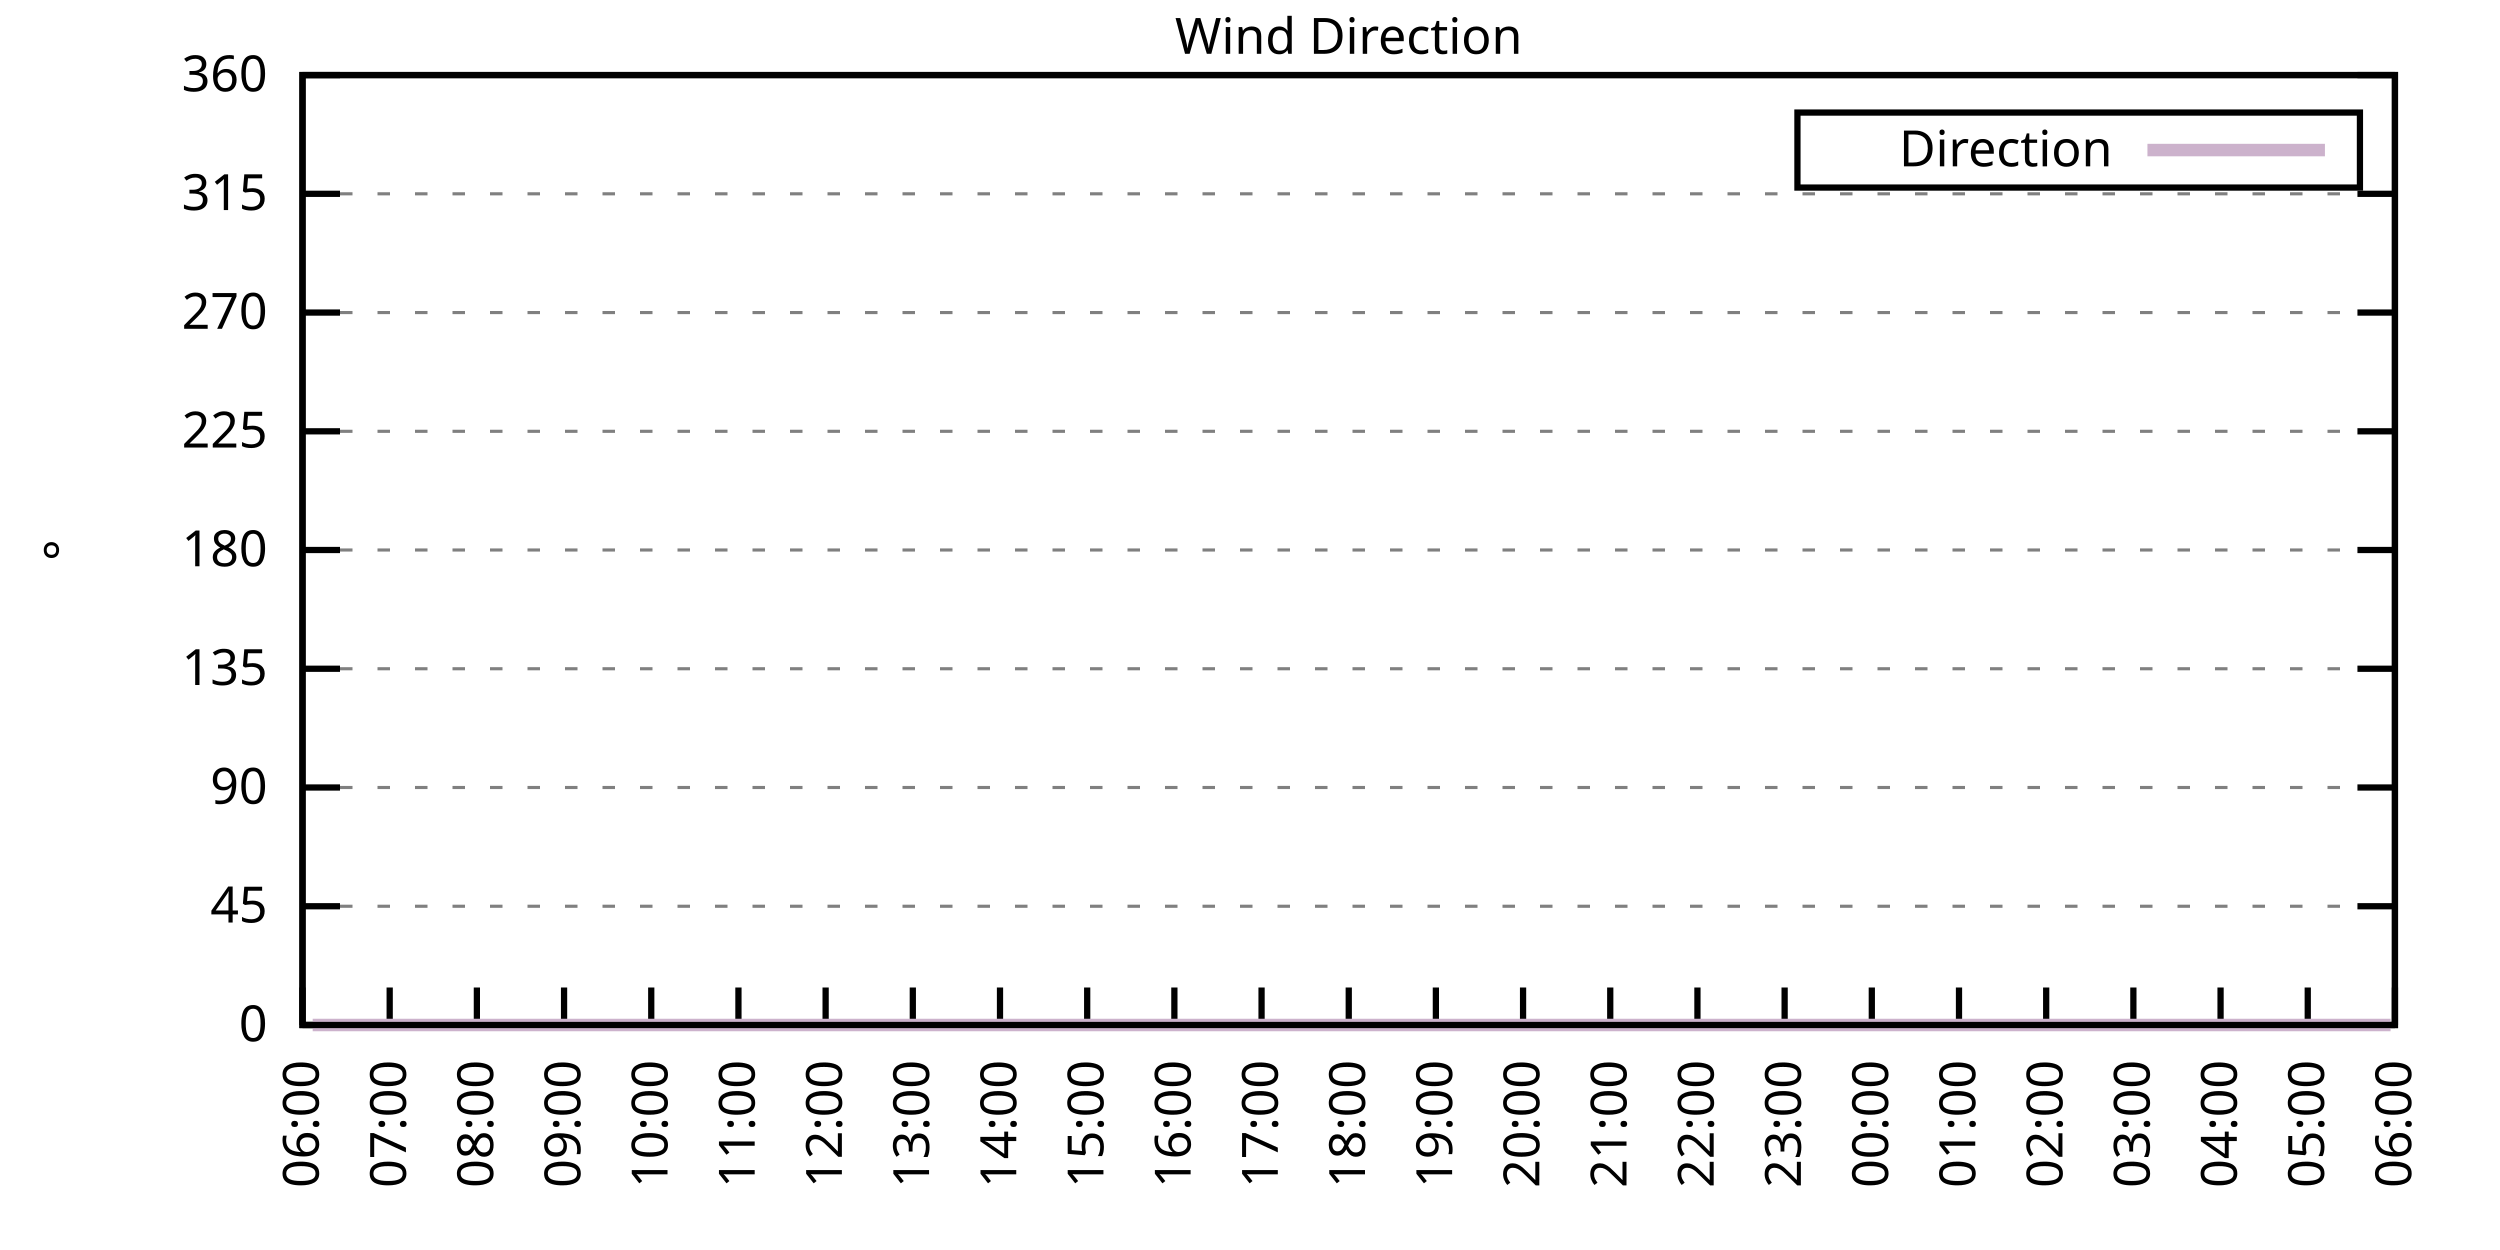
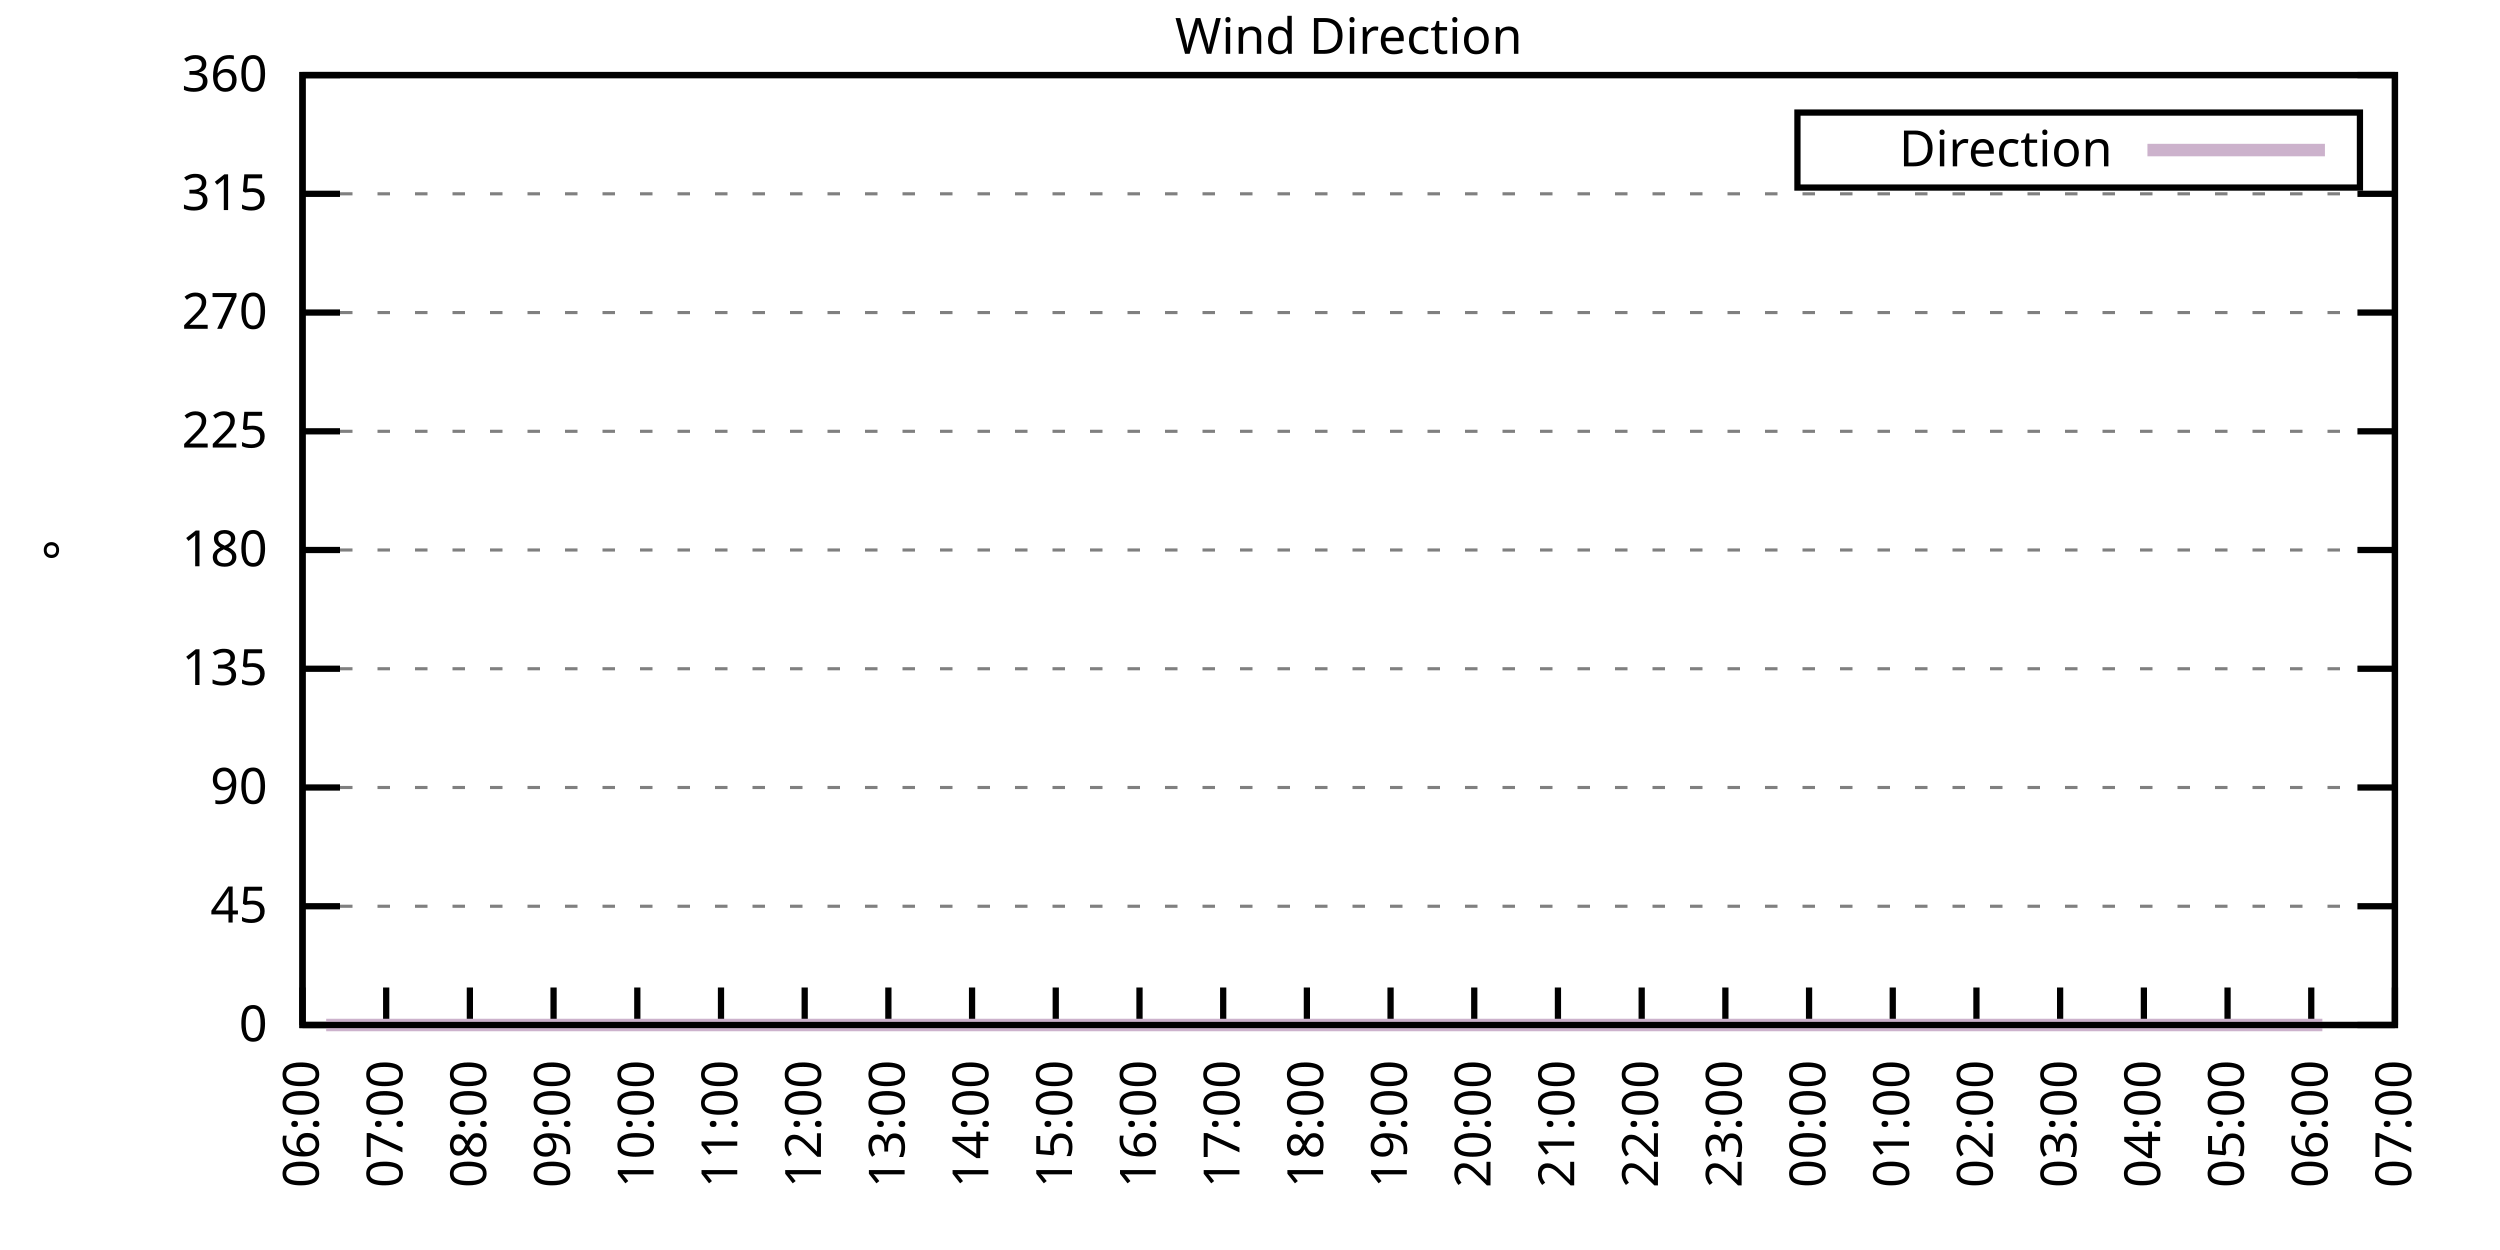
<svg xmlns="http://www.w3.org/2000/svg" xmlns:xlink="http://www.w3.org/1999/xlink" width="400" height="200" viewBox="0 0 400 200">
  <g id="gnuplot_canvas">
    <rect x="0" y="0" width="400" height="200" fill="none" />
    <defs>
      <circle id="gpDot" r="0.5" stroke-width="0.5" stroke="currentColor" />
      <path id="gpPt0" stroke-width="0.333" stroke="currentColor" d="M-1,0 h2 M0,-1 v2" />
      <path id="gpPt1" stroke-width="0.333" stroke="currentColor" d="M-1,-1 L1,1 M1,-1 L-1,1" />
      <path id="gpPt2" stroke-width="0.333" stroke="currentColor" d="M-1,0 L1,0 M0,-1 L0,1 M-1,-1 L1,1 M-1,1 L1,-1" />
      <rect id="gpPt3" stroke-width="0.333" stroke="currentColor" x="-1" y="-1" width="2" height="2" />
      <rect id="gpPt4" stroke-width="0.333" stroke="currentColor" fill="currentColor" x="-1" y="-1" width="2" height="2" />
      <circle id="gpPt5" stroke-width="0.333" stroke="currentColor" cx="0" cy="0" r="1" />
      <use xlink:href="#gpPt5" id="gpPt6" fill="currentColor" stroke="none" />
      <path id="gpPt7" stroke-width="0.333" stroke="currentColor" d="M0,-1.33 L-1.33,0.67 L1.33,0.67 z" />
      <use xlink:href="#gpPt7" id="gpPt8" fill="currentColor" stroke="none" />
      <use xlink:href="#gpPt7" id="gpPt9" stroke="currentColor" transform="rotate(180)" />
      <use xlink:href="#gpPt9" id="gpPt10" fill="currentColor" stroke="none" />
      <use xlink:href="#gpPt3" id="gpPt11" stroke="currentColor" transform="rotate(45)" />
      <use xlink:href="#gpPt11" id="gpPt12" fill="currentColor" stroke="none" />
      <path id="gpPt13" stroke-width="0.333" stroke="currentColor" d="M0,1.330 L1.265,0.411 L0.782,-1.067 L-0.782,-1.076 L-1.265,0.411 z" />
      <use xlink:href="#gpPt13" id="gpPt14" fill="currentColor" stroke="none" />
      <filter id="textbox" filterUnits="objectBoundingBox" x="0" y="0" height="1" width="1">
        <feFlood flood-color="white" flood-opacity="1" result="bgnd" />
        <feComposite in="SourceGraphic" in2="bgnd" operator="atop" />
      </filter>
      <filter id="greybox" filterUnits="objectBoundingBox" x="0" y="0" height="1" width="1">
        <feFlood flood-color="lightgrey" flood-opacity="1" result="grey" />
        <feComposite in="SourceGraphic" in2="grey" operator="atop" />
      </filter>
    </defs>
    <g fill="none" color="white" stroke="currentColor" stroke-width="1.00" stroke-linecap="butt" stroke-linejoin="miter">
</g>
    <g fill="none" color="black" stroke="currentColor" stroke-width="1.00" stroke-linecap="butt" stroke-linejoin="miter">
      <g stroke="none" shape-rendering="crispEdges">
        <polygon fill="rgb(255, 255, 255)" points="48.40,164.00 383.18,164.00 383.18,12.02 48.40,12.02 " />
      </g>
    </g>
    <g fill="none" color="black" stroke="currentColor" stroke-width="1.00" stroke-linecap="butt" stroke-linejoin="miter">
</g>
    <g fill="none" color="black" stroke="black" stroke-width="0.50" stroke-linecap="butt" stroke-linejoin="miter">
</g>
    <g fill="none" color="gray" stroke="currentColor" stroke-width="0.50" stroke-linecap="butt" stroke-linejoin="miter">
      <path stroke="gray" stroke-dasharray="2,4" class="gridline" d="M48.40,164.00 L383.19,164.00  " />
    </g>
    <g fill="none" color="gray" stroke="gray" stroke-width="1.00" stroke-linecap="butt" stroke-linejoin="miter">
</g>
    <g fill="none" color="black" stroke="currentColor" stroke-width="1.00" stroke-linecap="butt" stroke-linejoin="miter">
      <path stroke="black" d="M48.40,164.00 L54.40,164.00 M383.19,164.00 L377.19,164.00  " />
      <g transform="translate(42.80,166.60)" stroke="none" fill="black" font-family="Sans" font-size="8.00" text-anchor="end">
        <text>
          <tspan font-family="Sans"> 0</tspan>
        </text>
      </g>
    </g>
    <g fill="none" color="black" stroke="currentColor" stroke-width="1.00" stroke-linecap="butt" stroke-linejoin="miter">
</g>
    <g fill="none" color="black" stroke="black" stroke-width="0.50" stroke-linecap="butt" stroke-linejoin="miter">
</g>
    <g fill="none" color="gray" stroke="currentColor" stroke-width="0.50" stroke-linecap="butt" stroke-linejoin="miter">
      <path stroke="gray" stroke-dasharray="2,4" class="gridline" d="M48.40,145.00 L383.19,145.00  " />
    </g>
    <g fill="none" color="gray" stroke="gray" stroke-width="1.00" stroke-linecap="butt" stroke-linejoin="miter">
</g>
    <g fill="none" color="black" stroke="currentColor" stroke-width="1.00" stroke-linecap="butt" stroke-linejoin="miter">
      <path stroke="black" d="M48.40,145.00 L54.40,145.00 M383.19,145.00 L377.19,145.00  " />
      <g transform="translate(42.80,147.60)" stroke="none" fill="black" font-family="Sans" font-size="8.00" text-anchor="end">
        <text>
          <tspan font-family="Sans"> 45</tspan>
        </text>
      </g>
    </g>
    <g fill="none" color="black" stroke="currentColor" stroke-width="1.00" stroke-linecap="butt" stroke-linejoin="miter">
</g>
    <g fill="none" color="black" stroke="black" stroke-width="0.50" stroke-linecap="butt" stroke-linejoin="miter">
</g>
    <g fill="none" color="gray" stroke="currentColor" stroke-width="0.50" stroke-linecap="butt" stroke-linejoin="miter">
      <path stroke="gray" stroke-dasharray="2,4" class="gridline" d="M48.40,126.00 L383.19,126.00  " />
    </g>
    <g fill="none" color="gray" stroke="gray" stroke-width="1.00" stroke-linecap="butt" stroke-linejoin="miter">
</g>
    <g fill="none" color="black" stroke="currentColor" stroke-width="1.00" stroke-linecap="butt" stroke-linejoin="miter">
      <path stroke="black" d="M48.40,126.00 L54.40,126.00 M383.19,126.00 L377.19,126.00  " />
      <g transform="translate(42.80,128.60)" stroke="none" fill="black" font-family="Sans" font-size="8.00" text-anchor="end">
        <text>
          <tspan font-family="Sans"> 90</tspan>
        </text>
      </g>
    </g>
    <g fill="none" color="black" stroke="currentColor" stroke-width="1.00" stroke-linecap="butt" stroke-linejoin="miter">
</g>
    <g fill="none" color="black" stroke="black" stroke-width="0.50" stroke-linecap="butt" stroke-linejoin="miter">
</g>
    <g fill="none" color="gray" stroke="currentColor" stroke-width="0.50" stroke-linecap="butt" stroke-linejoin="miter">
      <path stroke="gray" stroke-dasharray="2,4" class="gridline" d="M48.40,107.00 L383.19,107.00  " />
    </g>
    <g fill="none" color="gray" stroke="gray" stroke-width="1.00" stroke-linecap="butt" stroke-linejoin="miter">
</g>
    <g fill="none" color="black" stroke="currentColor" stroke-width="1.00" stroke-linecap="butt" stroke-linejoin="miter">
      <path stroke="black" d="M48.40,107.00 L54.40,107.00 M383.19,107.00 L377.19,107.00  " />
      <g transform="translate(42.80,109.60)" stroke="none" fill="black" font-family="Sans" font-size="8.00" text-anchor="end">
        <text>
          <tspan font-family="Sans"> 135</tspan>
        </text>
      </g>
    </g>
    <g fill="none" color="black" stroke="currentColor" stroke-width="1.00" stroke-linecap="butt" stroke-linejoin="miter">
</g>
    <g fill="none" color="black" stroke="black" stroke-width="0.50" stroke-linecap="butt" stroke-linejoin="miter">
</g>
    <g fill="none" color="gray" stroke="currentColor" stroke-width="0.50" stroke-linecap="butt" stroke-linejoin="miter">
      <path stroke="gray" stroke-dasharray="2,4" class="gridline" d="M48.40,88.00 L383.19,88.00  " />
    </g>
    <g fill="none" color="gray" stroke="gray" stroke-width="1.00" stroke-linecap="butt" stroke-linejoin="miter">
</g>
    <g fill="none" color="black" stroke="currentColor" stroke-width="1.00" stroke-linecap="butt" stroke-linejoin="miter">
      <path stroke="black" d="M48.40,88.00 L54.40,88.00 M383.19,88.00 L377.19,88.00  " />
      <g transform="translate(42.80,90.60)" stroke="none" fill="black" font-family="Sans" font-size="8.00" text-anchor="end">
        <text>
          <tspan font-family="Sans"> 180</tspan>
        </text>
      </g>
    </g>
    <g fill="none" color="black" stroke="currentColor" stroke-width="1.00" stroke-linecap="butt" stroke-linejoin="miter">
</g>
    <g fill="none" color="black" stroke="black" stroke-width="0.50" stroke-linecap="butt" stroke-linejoin="miter">
</g>
    <g fill="none" color="gray" stroke="currentColor" stroke-width="0.50" stroke-linecap="butt" stroke-linejoin="miter">
      <path stroke="gray" stroke-dasharray="2,4" class="gridline" d="M48.40,69.01 L383.19,69.01  " />
    </g>
    <g fill="none" color="gray" stroke="gray" stroke-width="1.00" stroke-linecap="butt" stroke-linejoin="miter">
</g>
    <g fill="none" color="black" stroke="currentColor" stroke-width="1.00" stroke-linecap="butt" stroke-linejoin="miter">
      <path stroke="black" d="M48.40,69.01 L54.40,69.01 M383.19,69.01 L377.19,69.01  " />
      <g transform="translate(42.80,71.61)" stroke="none" fill="black" font-family="Sans" font-size="8.00" text-anchor="end">
        <text>
          <tspan font-family="Sans"> 225</tspan>
        </text>
      </g>
    </g>
    <g fill="none" color="black" stroke="currentColor" stroke-width="1.00" stroke-linecap="butt" stroke-linejoin="miter">
</g>
    <g fill="none" color="black" stroke="black" stroke-width="0.50" stroke-linecap="butt" stroke-linejoin="miter">
</g>
    <g fill="none" color="gray" stroke="currentColor" stroke-width="0.50" stroke-linecap="butt" stroke-linejoin="miter">
      <path stroke="gray" stroke-dasharray="2,4" class="gridline" d="M48.40,50.01 L383.19,50.01  " />
    </g>
    <g fill="none" color="gray" stroke="gray" stroke-width="1.00" stroke-linecap="butt" stroke-linejoin="miter">
</g>
    <g fill="none" color="black" stroke="currentColor" stroke-width="1.00" stroke-linecap="butt" stroke-linejoin="miter">
      <path stroke="black" d="M48.40,50.01 L54.40,50.01 M383.19,50.01 L377.19,50.01  " />
      <g transform="translate(42.80,52.61)" stroke="none" fill="black" font-family="Sans" font-size="8.00" text-anchor="end">
        <text>
          <tspan font-family="Sans"> 270</tspan>
        </text>
      </g>
    </g>
    <g fill="none" color="black" stroke="currentColor" stroke-width="1.00" stroke-linecap="butt" stroke-linejoin="miter">
</g>
    <g fill="none" color="black" stroke="black" stroke-width="0.50" stroke-linecap="butt" stroke-linejoin="miter">
</g>
    <g fill="none" color="gray" stroke="currentColor" stroke-width="0.50" stroke-linecap="butt" stroke-linejoin="miter">
      <path stroke="gray" stroke-dasharray="2,4" class="gridline" d="M48.40,31.01 L383.19,31.01  " />
    </g>
    <g fill="none" color="gray" stroke="gray" stroke-width="1.00" stroke-linecap="butt" stroke-linejoin="miter">
</g>
    <g fill="none" color="black" stroke="currentColor" stroke-width="1.00" stroke-linecap="butt" stroke-linejoin="miter">
      <path stroke="black" d="M48.40,31.01 L54.40,31.01 M383.19,31.01 L377.19,31.01  " />
      <g transform="translate(42.80,33.61)" stroke="none" fill="black" font-family="Sans" font-size="8.00" text-anchor="end">
        <text>
          <tspan font-family="Sans"> 315</tspan>
        </text>
      </g>
    </g>
    <g fill="none" color="black" stroke="currentColor" stroke-width="1.00" stroke-linecap="butt" stroke-linejoin="miter">
</g>
    <g fill="none" color="black" stroke="black" stroke-width="0.50" stroke-linecap="butt" stroke-linejoin="miter">
</g>
    <g fill="none" color="gray" stroke="currentColor" stroke-width="0.50" stroke-linecap="butt" stroke-linejoin="miter">
      <path stroke="gray" stroke-dasharray="2,4" class="gridline" d="M48.40,12.01 L383.19,12.01  " />
    </g>
    <g fill="none" color="gray" stroke="gray" stroke-width="1.00" stroke-linecap="butt" stroke-linejoin="miter">
</g>
    <g fill="none" color="black" stroke="currentColor" stroke-width="1.00" stroke-linecap="butt" stroke-linejoin="miter">
      <path stroke="black" d="M48.40,12.01 L54.40,12.01 M383.19,12.01 L377.19,12.01  " />
      <g transform="translate(42.80,14.61)" stroke="none" fill="black" font-family="Sans" font-size="8.00" text-anchor="end">
        <text>
          <tspan font-family="Sans"> 360</tspan>
        </text>
      </g>
    </g>
    <g fill="none" color="black" stroke="currentColor" stroke-width="1.00" stroke-linecap="butt" stroke-linejoin="miter">
      <path stroke="black" d="M48.40,164.00 L48.40,158.00  " />
      <g transform="translate(51.00,169.60) rotate(270.00)" stroke="none" fill="black" font-family="Sans" font-size="8.00" text-anchor="end">
        <text>
          <tspan font-family="Sans">06:00</tspan>
        </text>
      </g>
    </g>
    <g fill="none" color="black" stroke="currentColor" stroke-width="1.00" stroke-linecap="butt" stroke-linejoin="miter">
-       <path stroke="black" d="M62.35,164.00 L62.35,158.00  " />
-       <g transform="translate(64.95,169.60) rotate(270.00)" stroke="none" fill="black" font-family="Sans" font-size="8.00" text-anchor="end">
+       <path stroke="black" d="M61.79,164.00 L61.79,158.00  " />
+       <g transform="translate(64.39,169.60) rotate(270.00)" stroke="none" fill="black" font-family="Sans" font-size="8.00" text-anchor="end">
        <text>
          <tspan font-family="Sans">07:00</tspan>
        </text>
      </g>
    </g>
    <g fill="none" color="black" stroke="currentColor" stroke-width="1.00" stroke-linecap="butt" stroke-linejoin="miter">
-       <path stroke="black" d="M76.30,164.00 L76.30,158.00  " />
-       <g transform="translate(78.90,169.60) rotate(270.00)" stroke="none" fill="black" font-family="Sans" font-size="8.00" text-anchor="end">
+       <path stroke="black" d="M75.18,164.00 L75.18,158.00  " />
+       <g transform="translate(77.78,169.60) rotate(270.00)" stroke="none" fill="black" font-family="Sans" font-size="8.00" text-anchor="end">
        <text>
          <tspan font-family="Sans">08:00</tspan>
        </text>
      </g>
    </g>
    <g fill="none" color="black" stroke="currentColor" stroke-width="1.00" stroke-linecap="butt" stroke-linejoin="miter">
-       <path stroke="black" d="M90.25,164.00 L90.25,158.00  " />
-       <g transform="translate(92.85,169.60) rotate(270.00)" stroke="none" fill="black" font-family="Sans" font-size="8.00" text-anchor="end">
+       <path stroke="black" d="M88.57,164.00 L88.57,158.00  " />
+       <g transform="translate(91.17,169.60) rotate(270.00)" stroke="none" fill="black" font-family="Sans" font-size="8.00" text-anchor="end">
        <text>
          <tspan font-family="Sans">09:00</tspan>
        </text>
      </g>
    </g>
    <g fill="none" color="black" stroke="currentColor" stroke-width="1.00" stroke-linecap="butt" stroke-linejoin="miter">
-       <path stroke="black" d="M104.20,164.00 L104.20,158.00  " />
-       <g transform="translate(106.80,169.60) rotate(270.00)" stroke="none" fill="black" font-family="Sans" font-size="8.00" text-anchor="end">
+       <path stroke="black" d="M101.97,164.00 L101.97,158.00  " />
+       <g transform="translate(104.57,169.60) rotate(270.00)" stroke="none" fill="black" font-family="Sans" font-size="8.00" text-anchor="end">
        <text>
          <tspan font-family="Sans">10:00</tspan>
        </text>
      </g>
    </g>
    <g fill="none" color="black" stroke="currentColor" stroke-width="1.00" stroke-linecap="butt" stroke-linejoin="miter">
-       <path stroke="black" d="M118.15,164.00 L118.15,158.00  " />
-       <g transform="translate(120.75,169.60) rotate(270.00)" stroke="none" fill="black" font-family="Sans" font-size="8.00" text-anchor="end">
+       <path stroke="black" d="M115.36,164.00 L115.36,158.00  " />
+       <g transform="translate(117.96,169.60) rotate(270.00)" stroke="none" fill="black" font-family="Sans" font-size="8.00" text-anchor="end">
        <text>
          <tspan font-family="Sans">11:00</tspan>
        </text>
      </g>
    </g>
    <g fill="none" color="black" stroke="currentColor" stroke-width="1.00" stroke-linecap="butt" stroke-linejoin="miter">
-       <path stroke="black" d="M132.10,164.00 L132.10,158.00  " />
-       <g transform="translate(134.70,169.60) rotate(270.00)" stroke="none" fill="black" font-family="Sans" font-size="8.00" text-anchor="end">
+       <path stroke="black" d="M128.75,164.00 L128.75,158.00  " />
+       <g transform="translate(131.35,169.60) rotate(270.00)" stroke="none" fill="black" font-family="Sans" font-size="8.00" text-anchor="end">
        <text>
          <tspan font-family="Sans">12:00</tspan>
        </text>
      </g>
    </g>
    <g fill="none" color="black" stroke="currentColor" stroke-width="1.00" stroke-linecap="butt" stroke-linejoin="miter">
-       <path stroke="black" d="M146.05,164.00 L146.05,158.00  " />
-       <g transform="translate(148.65,169.60) rotate(270.00)" stroke="none" fill="black" font-family="Sans" font-size="8.00" text-anchor="end">
+       <path stroke="black" d="M142.14,164.00 L142.14,158.00  " />
+       <g transform="translate(144.74,169.60) rotate(270.00)" stroke="none" fill="black" font-family="Sans" font-size="8.00" text-anchor="end">
        <text>
          <tspan font-family="Sans">13:00</tspan>
        </text>
      </g>
    </g>
    <g fill="none" color="black" stroke="currentColor" stroke-width="1.00" stroke-linecap="butt" stroke-linejoin="miter">
-       <path stroke="black" d="M160.00,164.00 L160.00,158.00  " />
-       <g transform="translate(162.60,169.60) rotate(270.00)" stroke="none" fill="black" font-family="Sans" font-size="8.00" text-anchor="end">
+       <path stroke="black" d="M155.53,164.00 L155.53,158.00  " />
+       <g transform="translate(158.13,169.60) rotate(270.00)" stroke="none" fill="black" font-family="Sans" font-size="8.00" text-anchor="end">
        <text>
          <tspan font-family="Sans">14:00</tspan>
        </text>
      </g>
    </g>
    <g fill="none" color="black" stroke="currentColor" stroke-width="1.00" stroke-linecap="butt" stroke-linejoin="miter">
-       <path stroke="black" d="M173.95,164.00 L173.95,158.00  " />
-       <g transform="translate(176.55,169.60) rotate(270.00)" stroke="none" fill="black" font-family="Sans" font-size="8.00" text-anchor="end">
+       <path stroke="black" d="M168.92,164.00 L168.92,158.00  " />
+       <g transform="translate(171.52,169.60) rotate(270.00)" stroke="none" fill="black" font-family="Sans" font-size="8.00" text-anchor="end">
        <text>
          <tspan font-family="Sans">15:00</tspan>
        </text>
      </g>
    </g>
    <g fill="none" color="black" stroke="currentColor" stroke-width="1.00" stroke-linecap="butt" stroke-linejoin="miter">
-       <path stroke="black" d="M187.90,164.00 L187.90,158.00  " />
-       <g transform="translate(190.50,169.60) rotate(270.00)" stroke="none" fill="black" font-family="Sans" font-size="8.00" text-anchor="end">
+       <path stroke="black" d="M182.32,164.00 L182.32,158.00  " />
+       <g transform="translate(184.92,169.60) rotate(270.00)" stroke="none" fill="black" font-family="Sans" font-size="8.00" text-anchor="end">
        <text>
          <tspan font-family="Sans">16:00</tspan>
        </text>
      </g>
    </g>
    <g fill="none" color="black" stroke="currentColor" stroke-width="1.00" stroke-linecap="butt" stroke-linejoin="miter">
-       <path stroke="black" d="M201.85,164.00 L201.85,158.00  " />
-       <g transform="translate(204.45,169.60) rotate(270.00)" stroke="none" fill="black" font-family="Sans" font-size="8.00" text-anchor="end">
+       <path stroke="black" d="M195.71,164.00 L195.71,158.00  " />
+       <g transform="translate(198.31,169.60) rotate(270.00)" stroke="none" fill="black" font-family="Sans" font-size="8.00" text-anchor="end">
        <text>
          <tspan font-family="Sans">17:00</tspan>
        </text>
      </g>
    </g>
    <g fill="none" color="black" stroke="currentColor" stroke-width="1.00" stroke-linecap="butt" stroke-linejoin="miter">
-       <path stroke="black" d="M215.80,164.00 L215.80,158.00  " />
-       <g transform="translate(218.40,169.60) rotate(270.00)" stroke="none" fill="black" font-family="Sans" font-size="8.00" text-anchor="end">
+       <path stroke="black" d="M209.10,164.00 L209.10,158.00  " />
+       <g transform="translate(211.70,169.60) rotate(270.00)" stroke="none" fill="black" font-family="Sans" font-size="8.00" text-anchor="end">
        <text>
          <tspan font-family="Sans">18:00</tspan>
        </text>
      </g>
    </g>
    <g fill="none" color="black" stroke="currentColor" stroke-width="1.00" stroke-linecap="butt" stroke-linejoin="miter">
-       <path stroke="black" d="M229.74,164.00 L229.74,158.00  " />
-       <g transform="translate(232.34,169.60) rotate(270.00)" stroke="none" fill="black" font-family="Sans" font-size="8.00" text-anchor="end">
+       <path stroke="black" d="M222.49,164.00 L222.49,158.00  " />
+       <g transform="translate(225.09,169.60) rotate(270.00)" stroke="none" fill="black" font-family="Sans" font-size="8.00" text-anchor="end">
        <text>
          <tspan font-family="Sans">19:00</tspan>
        </text>
      </g>
    </g>
    <g fill="none" color="black" stroke="currentColor" stroke-width="1.00" stroke-linecap="butt" stroke-linejoin="miter">
-       <path stroke="black" d="M243.69,164.00 L243.69,158.00  " />
-       <g transform="translate(246.29,169.60) rotate(270.00)" stroke="none" fill="black" font-family="Sans" font-size="8.00" text-anchor="end">
+       <path stroke="black" d="M235.88,164.00 L235.88,158.00  " />
+       <g transform="translate(238.48,169.60) rotate(270.00)" stroke="none" fill="black" font-family="Sans" font-size="8.00" text-anchor="end">
        <text>
          <tspan font-family="Sans">20:00</tspan>
        </text>
      </g>
    </g>
    <g fill="none" color="black" stroke="currentColor" stroke-width="1.00" stroke-linecap="butt" stroke-linejoin="miter">
-       <path stroke="black" d="M257.64,164.00 L257.64,158.00  " />
-       <g transform="translate(260.24,169.60) rotate(270.00)" stroke="none" fill="black" font-family="Sans" font-size="8.00" text-anchor="end">
+       <path stroke="black" d="M249.27,164.00 L249.27,158.00  " />
+       <g transform="translate(251.87,169.60) rotate(270.00)" stroke="none" fill="black" font-family="Sans" font-size="8.00" text-anchor="end">
        <text>
          <tspan font-family="Sans">21:00</tspan>
        </text>
      </g>
    </g>
    <g fill="none" color="black" stroke="currentColor" stroke-width="1.00" stroke-linecap="butt" stroke-linejoin="miter">
-       <path stroke="black" d="M271.59,164.00 L271.59,158.00  " />
-       <g transform="translate(274.19,169.60) rotate(270.00)" stroke="none" fill="black" font-family="Sans" font-size="8.00" text-anchor="end">
+       <path stroke="black" d="M262.67,164.00 L262.67,158.00  " />
+       <g transform="translate(265.27,169.60) rotate(270.00)" stroke="none" fill="black" font-family="Sans" font-size="8.00" text-anchor="end">
        <text>
          <tspan font-family="Sans">22:00</tspan>
        </text>
      </g>
    </g>
    <g fill="none" color="black" stroke="currentColor" stroke-width="1.00" stroke-linecap="butt" stroke-linejoin="miter">
-       <path stroke="black" d="M285.54,164.00 L285.54,158.00  " />
-       <g transform="translate(288.14,169.60) rotate(270.00)" stroke="none" fill="black" font-family="Sans" font-size="8.00" text-anchor="end">
+       <path stroke="black" d="M276.06,164.00 L276.06,158.00  " />
+       <g transform="translate(278.66,169.60) rotate(270.00)" stroke="none" fill="black" font-family="Sans" font-size="8.00" text-anchor="end">
        <text>
          <tspan font-family="Sans">23:00</tspan>
        </text>
      </g>
    </g>
    <g fill="none" color="black" stroke="currentColor" stroke-width="1.00" stroke-linecap="butt" stroke-linejoin="miter">
-       <path stroke="black" d="M299.49,164.00 L299.49,158.00  " />
-       <g transform="translate(302.09,169.60) rotate(270.00)" stroke="none" fill="black" font-family="Sans" font-size="8.00" text-anchor="end">
+       <path stroke="black" d="M289.45,164.00 L289.45,158.00  " />
+       <g transform="translate(292.05,169.60) rotate(270.00)" stroke="none" fill="black" font-family="Sans" font-size="8.00" text-anchor="end">
        <text>
          <tspan font-family="Sans">00:00</tspan>
        </text>
      </g>
    </g>
    <g fill="none" color="black" stroke="currentColor" stroke-width="1.00" stroke-linecap="butt" stroke-linejoin="miter">
-       <path stroke="black" d="M313.44,164.00 L313.44,158.00  " />
-       <g transform="translate(316.04,169.60) rotate(270.00)" stroke="none" fill="black" font-family="Sans" font-size="8.00" text-anchor="end">
+       <path stroke="black" d="M302.84,164.00 L302.84,158.00  " />
+       <g transform="translate(305.44,169.60) rotate(270.00)" stroke="none" fill="black" font-family="Sans" font-size="8.00" text-anchor="end">
        <text>
          <tspan font-family="Sans">01:00</tspan>
        </text>
      </g>
    </g>
    <g fill="none" color="black" stroke="currentColor" stroke-width="1.00" stroke-linecap="butt" stroke-linejoin="miter">
-       <path stroke="black" d="M327.39,164.00 L327.39,158.00  " />
-       <g transform="translate(329.99,169.60) rotate(270.00)" stroke="none" fill="black" font-family="Sans" font-size="8.00" text-anchor="end">
+       <path stroke="black" d="M316.23,164.00 L316.23,158.00  " />
+       <g transform="translate(318.83,169.60) rotate(270.00)" stroke="none" fill="black" font-family="Sans" font-size="8.00" text-anchor="end">
        <text>
          <tspan font-family="Sans">02:00</tspan>
        </text>
      </g>
    </g>
    <g fill="none" color="black" stroke="currentColor" stroke-width="1.00" stroke-linecap="butt" stroke-linejoin="miter">
-       <path stroke="black" d="M341.34,164.00 L341.34,158.00  " />
-       <g transform="translate(343.94,169.60) rotate(270.00)" stroke="none" fill="black" font-family="Sans" font-size="8.00" text-anchor="end">
+       <path stroke="black" d="M329.62,164.00 L329.62,158.00  " />
+       <g transform="translate(332.22,169.60) rotate(270.00)" stroke="none" fill="black" font-family="Sans" font-size="8.00" text-anchor="end">
        <text>
          <tspan font-family="Sans">03:00</tspan>
        </text>
      </g>
    </g>
    <g fill="none" color="black" stroke="currentColor" stroke-width="1.00" stroke-linecap="butt" stroke-linejoin="miter">
-       <path stroke="black" d="M355.29,164.00 L355.29,158.00  " />
-       <g transform="translate(357.89,169.60) rotate(270.00)" stroke="none" fill="black" font-family="Sans" font-size="8.00" text-anchor="end">
+       <path stroke="black" d="M343.02,164.00 L343.02,158.00  " />
+       <g transform="translate(345.62,169.60) rotate(270.00)" stroke="none" fill="black" font-family="Sans" font-size="8.00" text-anchor="end">
        <text>
          <tspan font-family="Sans">04:00</tspan>
        </text>
      </g>
    </g>
    <g fill="none" color="black" stroke="currentColor" stroke-width="1.00" stroke-linecap="butt" stroke-linejoin="miter">
-       <path stroke="black" d="M369.24,164.00 L369.24,158.00  " />
-       <g transform="translate(371.84,169.60) rotate(270.00)" stroke="none" fill="black" font-family="Sans" font-size="8.00" text-anchor="end">
+       <path stroke="black" d="M356.41,164.00 L356.41,158.00  " />
+       <g transform="translate(359.01,169.60) rotate(270.00)" stroke="none" fill="black" font-family="Sans" font-size="8.00" text-anchor="end">
        <text>
          <tspan font-family="Sans">05:00</tspan>
+         </text>
+       </g>
+     </g>
+     <g fill="none" color="black" stroke="currentColor" stroke-width="1.00" stroke-linecap="butt" stroke-linejoin="miter">
+       <path stroke="black" d="M369.80,164.00 L369.80,158.00  " />
+       <g transform="translate(372.40,169.60) rotate(270.00)" stroke="none" fill="black" font-family="Sans" font-size="8.00" text-anchor="end">
+         <text>
+           <tspan font-family="Sans">06:00</tspan>
        </text>
      </g>
    </g>
    <g fill="none" color="black" stroke="currentColor" stroke-width="1.00" stroke-linecap="butt" stroke-linejoin="miter">
      <path stroke="black" d="M383.19,164.00 L383.19,158.00  " />
      <g transform="translate(385.79,169.60) rotate(270.00)" stroke="none" fill="black" font-family="Sans" font-size="8.00" text-anchor="end">
        <text>
-           <tspan font-family="Sans">06:00</tspan>
+           <tspan font-family="Sans">07:00</tspan>
        </text>
      </g>
    </g>
    <g fill="none" color="black" stroke="currentColor" stroke-width="1.00" stroke-linecap="butt" stroke-linejoin="miter">
</g>
    <g fill="none" color="black" stroke="currentColor" stroke-width="1.00" stroke-linecap="butt" stroke-linejoin="miter">
      <path stroke="black" d="M48.40,12.01 L48.40,164.00 L383.19,164.00 L383.19,12.01 L48.40,12.01 Z  " />
    </g>
    <g fill="none" color="black" stroke="currentColor" stroke-width="1.00" stroke-linecap="butt" stroke-linejoin="miter">
</g>
    <g fill="none" color="black" stroke="currentColor" stroke-width="1.00" stroke-linecap="butt" stroke-linejoin="miter">
      <path stroke="black" d="M287.59,30.01 L287.59,18.01 L377.59,18.01 L377.59,30.01 L287.59,30.01 Z  " />
    </g>
    <g id="Wind_direction_plot_1">
      <g fill="none" color="white" stroke="black" stroke-width="2.00" stroke-linecap="butt" stroke-linejoin="miter">
</g>
      <g fill="none" color="black" stroke="currentColor" stroke-width="2.00" stroke-linecap="butt" stroke-linejoin="miter">
        <g transform="translate(337.99,26.61)" stroke="none" fill="black" font-family="Sans" font-size="8.00" text-anchor="end">
          <text>
            <tspan font-family="Sans">Direction</tspan>
          </text>
        </g>
      </g>
      <g fill="none" color="black" stroke="currentColor" stroke-width="2.00" stroke-linecap="butt" stroke-linejoin="miter">
-         <path stroke="rgb(204, 178, 204)" d="M343.59,24.01 L371.99,24.01 M50.03,164.00 L52.35,164.00 L54.91,164.00 L57.47,164.00 L59.79,164.00 L62.12,164.00   L64.21,164.00 L66.53,164.00 L69.09,164.00 L71.18,164.00 L73.51,164.00 L76.07,164.00 L78.39,164.00 L80.48,164.00   L82.81,164.00 L85.37,164.00 L87.23,164.00 L89.78,164.00 L92.34,164.00 L96.76,164.00 L99.08,164.00 L101.41,164.00   L103.73,164.00 L106.06,164.00 L108.38,164.00 L110.94,164.00 L113.27,164.00 L115.59,164.00 L117.92,164.00 L120.24,164.00   L122.57,164.00 L124.43,164.00 L127.22,164.00 L129.54,164.00 L131.87,164.00 L133.96,164.00 L136.05,164.00 L138.61,164.00   L140.70,164.00 L143.26,164.00 L145.81,164.00 L148.14,164.00 L150.23,164.00 L152.79,164.00 L154.88,164.00 L157.21,164.00   L159.76,164.00 L161.62,164.00 L164.18,164.00 L166.51,164.00 L168.83,164.00 L171.39,164.00 L173.71,164.00 L176.04,164.00   L178.36,164.00 L180.69,164.00 L182.55,164.00 L185.11,164.00 L187.43,164.00 L189.99,164.00 L192.31,164.00 L194.64,164.00   L196.73,164.00 L199.29,164.00 L201.61,164.00 L203.94,164.00 L206.26,164.00 L208.12,164.00 L210.91,164.00 L213.24,164.00   L215.10,164.00 L217.89,164.00 L220.21,164.00 L222.54,164.00 L224.86,164.00 L227.19,164.00 L229.05,164.00 L231.84,164.00   L233.93,164.00 L236.49,164.00 L238.58,164.00 L240.90,164.00 L243.46,164.00 L245.79,164.00 L247.65,164.00 L250.20,164.00   L252.53,164.00 L255.09,164.00 L257.41,164.00 L259.50,164.00 L262.06,164.00 L264.15,164.00 L266.71,164.00 L268.80,164.00   L271.36,164.00 L273.22,164.00 L275.78,164.00 L278.34,164.00 L280.66,164.00 L282.99,164.00 L285.08,164.00 L287.17,164.00   L289.73,164.00 L292.05,164.00 L294.38,164.00 L296.94,164.00 L299.26,164.00 L301.58,164.00 L303.91,164.00 L306.23,164.00   L308.56,164.00 L310.88,164.00 L313.21,164.00 L314.84,164.00 L317.39,164.00 L319.95,164.00 L322.28,164.00 L324.60,164.00   L326.93,164.00 L329.02,164.00 L331.34,164.00 L336.23,164.00 L338.32,164.00 L340.41,164.00 L343.43,164.00 L345.76,164.00   L347.62,164.00 L350.41,164.00 L352.73,164.00 L355.06,164.00 L357.38,164.00 L359.48,164.00 L362.03,164.00 L364.36,164.00   L366.68,164.00 L368.78,164.00 L371.33,164.00 L373.19,164.00 L375.52,164.00 L377.84,164.00 L380.40,164.00 L382.49,164.00    " />
+         <path stroke="rgb(204, 178, 204)" d="M343.59,24.01 L371.99,24.01 M52.19,164.00 L54.65,164.00 L57.10,164.00 L59.34,164.00 L61.57,164.00 L63.58,164.00   L65.81,164.00 L68.26,164.00 L70.27,164.00 L72.50,164.00 L74.96,164.00 L77.19,164.00 L79.20,164.00 L81.43,164.00   L83.89,164.00 L85.67,164.00 L88.13,164.00 L90.58,164.00 L94.82,164.00 L97.06,164.00 L99.29,164.00 L101.52,164.00   L103.75,164.00 L105.98,164.00 L108.44,164.00 L110.67,164.00 L112.90,164.00 L115.13,164.00 L117.37,164.00 L119.60,164.00   L121.38,164.00 L124.06,164.00 L126.29,164.00 L128.53,164.00 L130.54,164.00 L132.54,164.00 L135.00,164.00 L137.01,164.00   L139.46,164.00 L141.92,164.00 L144.15,164.00 L146.16,164.00 L148.61,164.00 L150.62,164.00 L152.85,164.00 L155.31,164.00   L157.10,164.00 L159.55,164.00 L161.78,164.00 L164.01,164.00 L166.47,164.00 L168.70,164.00 L170.93,164.00 L173.17,164.00   L175.40,164.00 L177.18,164.00 L179.64,164.00 L181.87,164.00 L184.32,164.00 L186.56,164.00 L188.79,164.00 L190.80,164.00   L193.25,164.00 L195.48,164.00 L197.72,164.00 L199.95,164.00 L201.73,164.00 L204.41,164.00 L206.64,164.00 L208.43,164.00   L211.11,164.00 L213.34,164.00 L215.57,164.00 L217.80,164.00 L220.04,164.00 L221.82,164.00 L224.50,164.00 L226.51,164.00   L228.96,164.00 L230.97,164.00 L233.20,164.00 L235.66,164.00 L237.89,164.00 L239.68,164.00 L242.13,164.00 L244.36,164.00   L246.82,164.00 L249.05,164.00 L251.06,164.00 L253.51,164.00 L255.52,164.00 L257.98,164.00 L259.99,164.00 L262.44,164.00   L264.23,164.00 L266.68,164.00 L269.14,164.00 L271.37,164.00 L273.60,164.00 L275.61,164.00 L277.62,164.00 L280.07,164.00   L282.31,164.00 L284.54,164.00 L286.99,164.00 L289.23,164.00 L291.46,164.00 L293.69,164.00 L295.92,164.00 L298.15,164.00   L300.39,164.00 L302.62,164.00 L304.18,164.00 L306.63,164.00 L309.09,164.00 L311.32,164.00 L313.55,164.00 L315.79,164.00   L317.79,164.00 L320.03,164.00 L324.71,164.00 L326.72,164.00 L328.73,164.00 L331.63,164.00 L333.86,164.00 L335.65,164.00   L338.33,164.00 L340.56,164.00 L342.79,164.00 L345.02,164.00 L347.03,164.00 L349.49,164.00 L351.72,164.00 L353.95,164.00   L355.96,164.00 L358.42,164.00 L360.20,164.00 L362.43,164.00 L364.66,164.00 L367.12,164.00 L369.13,164.00 L371.58,164.00    " />
      </g>
    </g>
    <g fill="none" color="black" stroke="currentColor" stroke-width="2.00" stroke-linecap="butt" stroke-linejoin="miter">
</g>
    <g fill="none" color="black" stroke="black" stroke-width="1.00" stroke-linecap="butt" stroke-linejoin="miter">
</g>
    <g fill="none" color="black" stroke="currentColor" stroke-width="1.00" stroke-linecap="butt" stroke-linejoin="miter">
      <path stroke="black" d="M48.40,12.01 L48.40,164.00 L383.19,164.00 L383.19,12.01 L48.40,12.01 Z  " />
      <g transform="translate(12.80,88.01) rotate(270.00)" stroke="none" fill="black" font-family="Sans" font-size="8.00" text-anchor="middle">
        <text>
          <tspan font-family="Sans">°</tspan>
        </text>
      </g>
    </g>
    <g fill="none" color="black" stroke="currentColor" stroke-width="1.00" stroke-linecap="butt" stroke-linejoin="miter">
</g>
    <g fill="none" color="black" stroke="currentColor" stroke-width="1.00" stroke-linecap="butt" stroke-linejoin="miter">
      <g transform="translate(215.79,8.61)" stroke="none" fill="black" font-family="Sans" font-size="8.00" text-anchor="middle">
        <text>
          <tspan font-family="Sans">Wind Direction</tspan>
        </text>
      </g>
    </g>
    <g fill="none" color="black" stroke="currentColor" stroke-width="1.00" stroke-linecap="butt" stroke-linejoin="miter">
</g>
  </g>
</svg>
